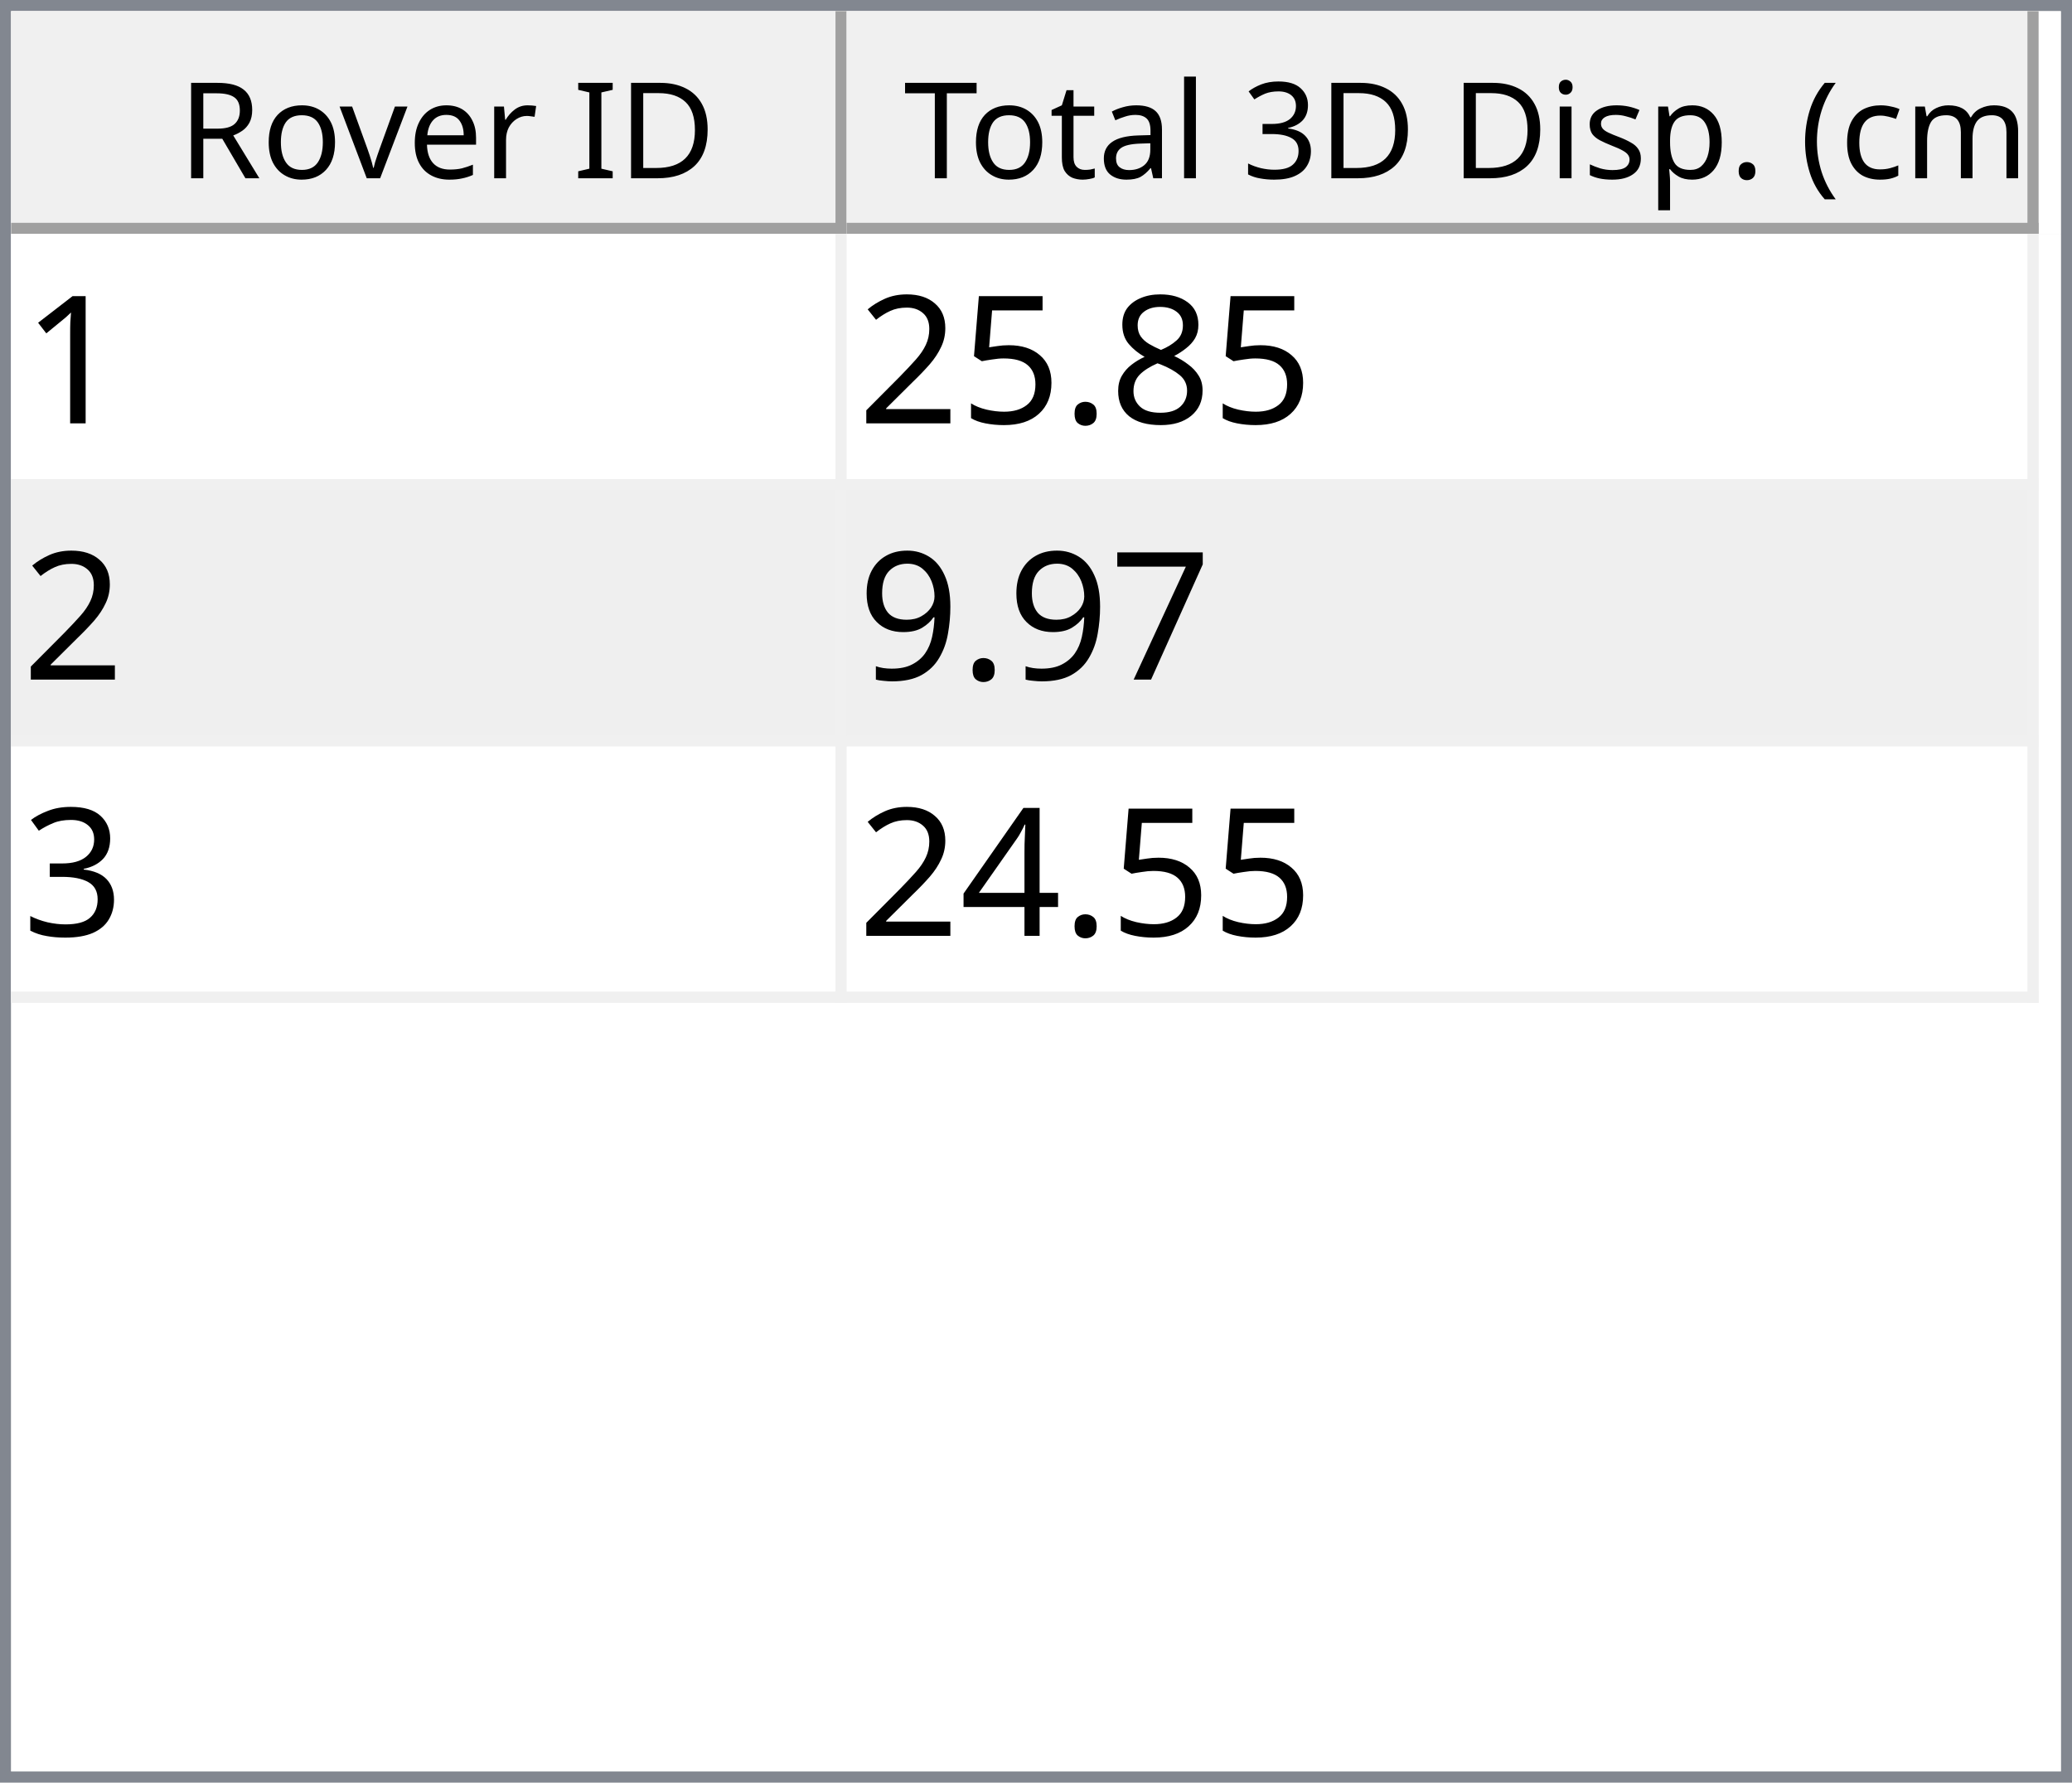
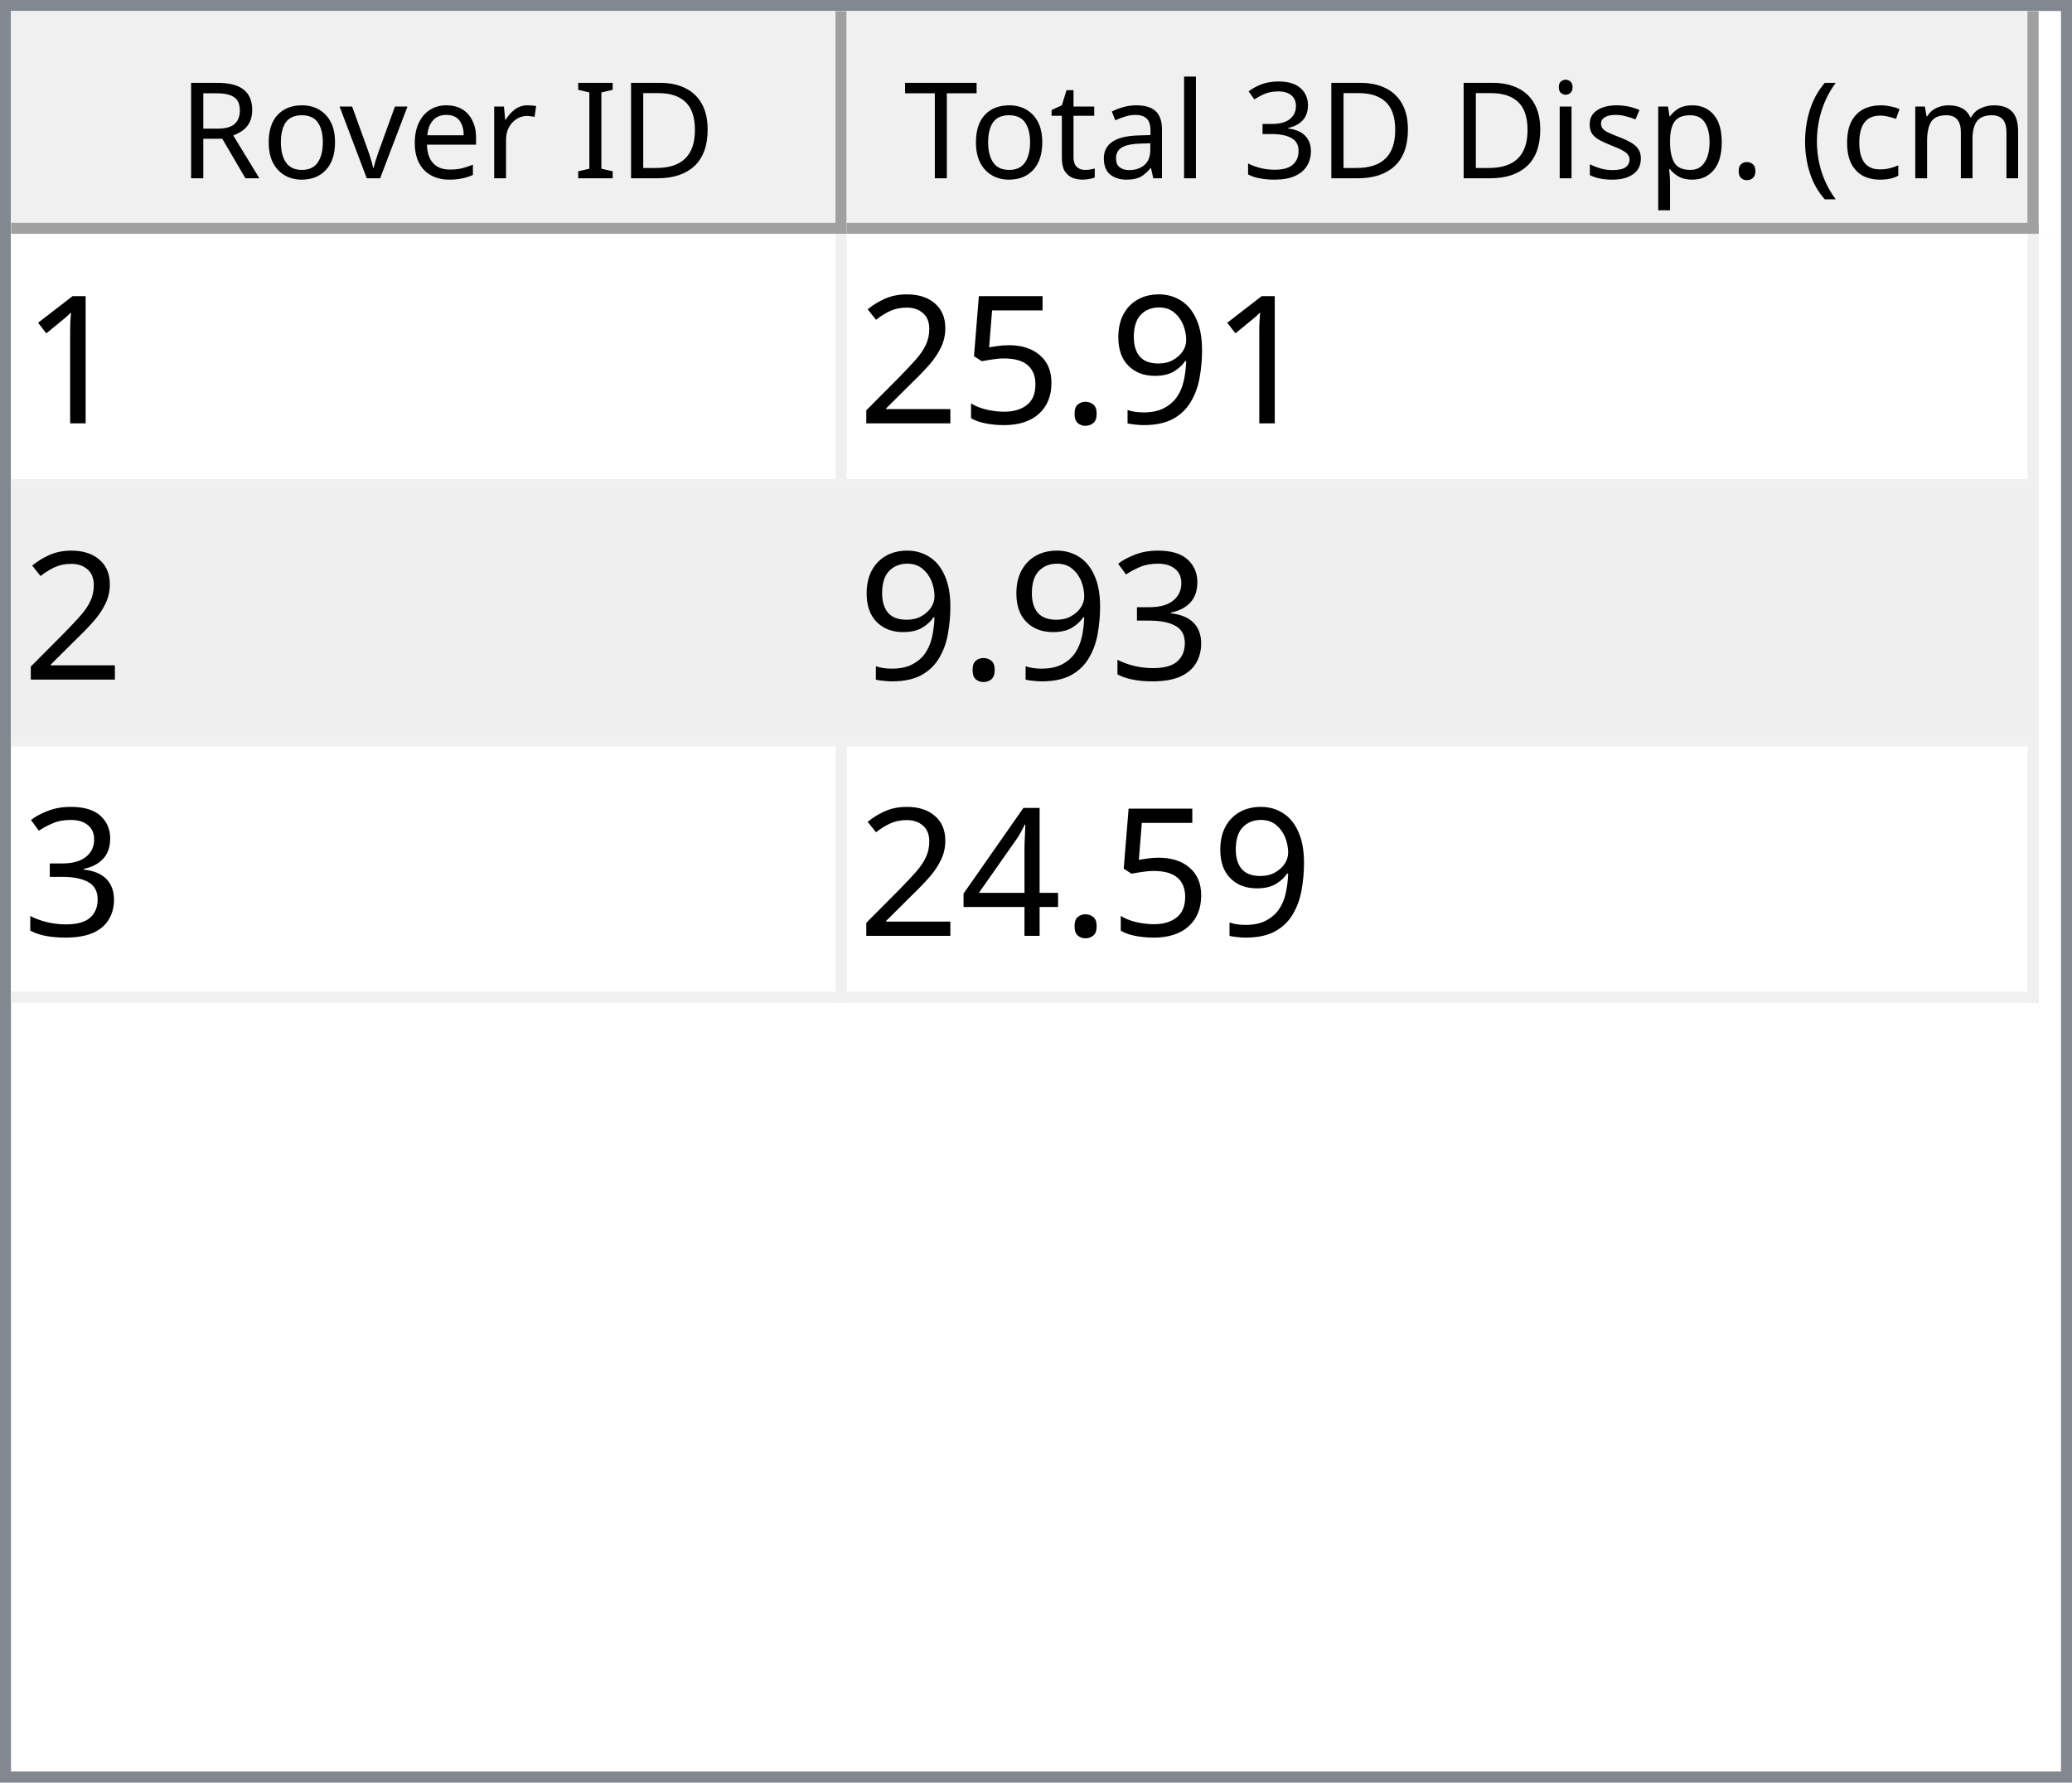
<svg xmlns="http://www.w3.org/2000/svg" style="fill-opacity:1; color-rendering:auto; color-interpolation:auto; text-rendering:auto; stroke:black; stroke-linecap:square; stroke-miterlimit:10; shape-rendering:auto; stroke-opacity:1; fill:black; stroke-dasharray:none; font-weight:normal; stroke-width:1; font-family:'Dialog'; font-style:normal; stroke-linejoin:miter; font-size:12px; stroke-dashoffset:0; image-rendering:auto;" width="186" height="160">
  <defs id="genericDefs" />
  <g>
    <defs id="defs1">
      <clipPath clipPathUnits="userSpaceOnUse" id="clipPath1">
        <path d="M0 0 L186 0 L186 160 L0 160 L0 0 Z" />
      </clipPath>
      <clipPath clipPathUnits="userSpaceOnUse" id="clipPath2">
        <path d="M0 0 L0 160 L186 160 L186 0 Z" />
      </clipPath>
      <clipPath clipPathUnits="userSpaceOnUse" id="clipPath3">
        <path d="M0 0 L0 20 L184 20 L184 0 Z" />
      </clipPath>
      <clipPath clipPathUnits="userSpaceOnUse" id="clipPath4">
        <path d="M0 0 L0 20 L75 20 L75 0 Z" />
      </clipPath>
      <clipPath clipPathUnits="userSpaceOnUse" id="clipPath5">
        <path d="M1 1 L1 19 L74 19 L74 1 Z" />
      </clipPath>
      <clipPath clipPathUnits="userSpaceOnUse" id="clipPath6">
        <path d="M0 0 L0 18 L73 18 L73 0 Z" />
      </clipPath>
      <clipPath clipPathUnits="userSpaceOnUse" id="clipPath7">
        <path d="M-0.5 -0.5 L-0.5 19.5 L74.5 19.5 L74.5 -0.5 Z" />
      </clipPath>
      <clipPath clipPathUnits="userSpaceOnUse" id="clipPath8">
        <path d="M0 0 L0 20 L107 20 L107 0 Z" />
      </clipPath>
      <clipPath clipPathUnits="userSpaceOnUse" id="clipPath9">
        <path d="M1 1 L1 19 L106 19 L106 1 Z" />
      </clipPath>
      <clipPath clipPathUnits="userSpaceOnUse" id="clipPath10">
        <path d="M0 0 L0 18 L105 18 L105 0 Z" />
      </clipPath>
      <clipPath clipPathUnits="userSpaceOnUse" id="clipPath11">
        <path d="M-0.5 -0.5 L-0.5 19.5 L106.5 19.5 L106.5 -0.5 Z" />
      </clipPath>
      <clipPath clipPathUnits="userSpaceOnUse" id="clipPath12">
        <path d="M0 0 L0 138 L184 138 L184 0 Z" />
      </clipPath>
      <clipPath clipPathUnits="userSpaceOnUse" id="clipPath13">
        <path d="M0 0 L0 69 L182 69 L182 0 Z" />
      </clipPath>
      <clipPath clipPathUnits="userSpaceOnUse" id="clipPath14">
        <path d="M-0.5 -0.5 L-0.5 68.5 L181.5 68.5 L181.5 -0.5 Z" />
      </clipPath>
      <clipPath clipPathUnits="userSpaceOnUse" id="clipPath15">
        <path d="M0 0 L0 22 L74 22 L74 0 Z" />
      </clipPath>
      <clipPath clipPathUnits="userSpaceOnUse" id="clipPath16">
        <path d="M0 0 L0 22 L106 22 L106 0 Z" />
      </clipPath>
      <font horiz-adv-x="64.551" id="font1">
        <font-face ascent="107.91" descent="25.098" units-per-em="100" style="font-style:normal; font-family:Segoe UI; font-weight:normal;" />
        <missing-glyph horiz-adv-x="64.551" d="M8.109 0 L8.109 68.266 L56.453 68.266 L56.453 0 L8.109 0 ZM15.328 7.234 L49.219 7.234 L49.219 61.031 L15.328 61.031 L15.328 7.234 Z" />
        <glyph unicode="D" horiz-adv-x="70.117" d="M9.188 0 L9.188 70.016 L28.516 70.016 Q65.531 70.016 65.531 35.891 Q65.531 19.672 55.25 9.836 Q44.969 0 27.734 0 L9.188 0 ZM17.391 62.594 L17.391 7.422 L27.828 7.422 Q41.609 7.422 49.273 14.797 Q56.938 22.172 56.938 35.688 Q56.938 62.594 28.328 62.594 L17.391 62.594 Z" />
        <glyph unicode="I" horiz-adv-x="26.611" d="M17.391 0 L9.188 0 L9.188 70.016 L17.391 70.016 L17.391 0 Z" />
        <glyph unicode=" " horiz-adv-x="27.393" d="" />
        <glyph unicode="r" horiz-adv-x="34.766" d="M34.188 41.891 Q32.078 43.5 28.125 43.5 Q23 43.5 19.555 38.672 Q16.109 33.844 16.109 25.484 L16.109 0 L8.109 0 L8.109 50 L16.109 50 L16.109 39.703 L16.312 39.703 Q18.016 44.969 21.531 47.922 Q25.047 50.875 29.391 50.875 Q32.516 50.875 34.188 50.203 L34.188 41.891 Z" />
        <glyph unicode="e" horiz-adv-x="52.295" d="M48.297 23 L12.984 23 Q13.188 14.656 17.484 10.109 Q21.781 5.562 29.297 5.562 Q37.75 5.562 44.828 11.141 L44.828 3.609 Q38.234 -1.172 27.391 -1.172 Q16.797 -1.172 10.742 5.641 Q4.688 12.453 4.688 24.812 Q4.688 36.469 11.305 43.82 Q17.922 51.172 27.734 51.172 Q37.547 51.172 42.922 44.828 Q48.297 38.484 48.297 27.203 L48.297 23 ZM40.094 29.781 Q40.047 36.719 36.75 40.578 Q33.453 44.438 27.594 44.438 Q21.922 44.438 17.969 40.383 Q14.016 36.328 13.094 29.781 L40.094 29.781 Z" />
        <glyph unicode="v" horiz-adv-x="47.9" d="M47.406 50 L27.484 0 L19.625 0 L0.688 50 L9.469 50 L22.172 13.672 Q23.578 9.672 23.922 6.688 L24.125 6.688 Q24.609 10.453 25.688 13.484 L38.969 50 L47.406 50 Z" />
        <glyph unicode="o" horiz-adv-x="58.594" d="M29 -1.172 Q17.922 -1.172 11.305 5.836 Q4.688 12.844 4.688 24.422 Q4.688 37.016 11.57 44.094 Q18.453 51.172 30.172 51.172 Q41.359 51.172 47.633 44.289 Q53.906 37.406 53.906 25.203 Q53.906 13.234 47.141 6.031 Q40.375 -1.172 29 -1.172 ZM29.594 44.438 Q21.875 44.438 17.383 39.188 Q12.891 33.938 12.891 24.703 Q12.891 15.828 17.43 10.695 Q21.969 5.562 29.594 5.562 Q37.359 5.562 41.531 10.594 Q45.703 15.625 45.703 24.906 Q45.703 34.281 41.531 39.359 Q37.359 44.438 29.594 44.438 Z" />
        <glyph unicode="R" horiz-adv-x="59.814" d="M59.375 0 L49.609 0 L37.891 19.625 Q36.281 22.359 34.766 24.289 Q33.25 26.219 31.664 27.438 Q30.078 28.656 28.25 29.219 Q26.422 29.781 24.125 29.781 L17.391 29.781 L17.391 0 L9.188 0 L9.188 70.016 L30.078 70.016 Q34.672 70.016 38.555 68.867 Q42.438 67.719 45.289 65.375 Q48.141 63.031 49.758 59.547 Q51.375 56.062 51.375 51.375 Q51.375 47.703 50.273 44.656 Q49.172 41.609 47.148 39.211 Q45.125 36.812 42.266 35.133 Q39.406 33.453 35.844 32.516 L35.844 32.328 Q37.594 31.547 38.891 30.547 Q40.188 29.547 41.359 28.18 Q42.531 26.812 43.68 25.078 Q44.828 23.344 46.234 21.047 L59.375 0 ZM17.391 62.594 L17.391 37.203 L28.516 37.203 Q31.594 37.203 34.203 38.133 Q36.812 39.062 38.719 40.797 Q40.625 42.531 41.703 45.047 Q42.781 47.562 42.781 50.688 Q42.781 56.297 39.141 59.445 Q35.5 62.594 28.609 62.594 L17.391 62.594 Z" />
        <glyph unicode=")" horiz-adv-x="30.176" d="M8.297 -15.922 L1.172 -15.922 Q16.406 2.344 16.406 26.812 Q16.406 51.469 1.078 70.016 L8.297 70.016 Q23.531 52.156 23.531 26.703 Q23.531 1.375 8.297 -15.922 Z" />
        <glyph unicode="m" horiz-adv-x="86.133" d="M79.109 0 L71.094 0 L71.094 28.719 Q71.094 37.016 68.531 40.727 Q65.969 44.438 59.906 44.438 Q54.781 44.438 51.195 39.75 Q47.609 35.062 47.609 28.516 L47.609 0 L39.594 0 L39.594 29.688 Q39.594 44.438 28.219 44.438 Q22.953 44.438 19.531 40.016 Q16.109 35.594 16.109 28.516 L16.109 0 L8.109 0 L8.109 50 L16.109 50 L16.109 42.094 L16.312 42.094 Q21.625 51.172 31.844 51.172 Q36.969 51.172 40.773 48.312 Q44.578 45.453 46 40.828 Q51.562 51.172 62.594 51.172 Q79.109 51.172 79.109 30.812 L79.109 0 Z" />
        <glyph unicode="c" horiz-adv-x="46.191" d="M42.188 2.297 Q36.422 -1.172 28.516 -1.172 Q17.828 -1.172 11.258 5.789 Q4.688 12.75 4.688 23.828 Q4.688 36.188 11.766 43.68 Q18.844 51.172 30.672 51.172 Q37.25 51.172 42.281 48.734 L42.281 40.531 Q36.719 44.438 30.375 44.438 Q22.703 44.438 17.797 38.945 Q12.891 33.453 12.891 24.516 Q12.891 15.719 17.508 10.641 Q22.125 5.562 29.891 5.562 Q36.422 5.562 42.188 9.906 L42.188 2.297 Z" />
        <glyph unicode="(" horiz-adv-x="30.176" d="M29.109 -15.922 L21.969 -15.922 Q6.844 1.375 6.844 26.703 Q6.844 52.156 21.969 70.016 L29.203 70.016 Q13.875 51.469 13.875 26.812 Q13.875 2.344 29.109 -15.922 Z" />
        <glyph unicode="." horiz-adv-x="21.68" d="M10.891 -1.078 Q8.641 -1.078 7.055 0.539 Q5.469 2.156 5.469 4.391 Q5.469 6.641 7.055 8.273 Q8.641 9.906 10.891 9.906 Q13.188 9.906 14.797 8.273 Q16.406 6.641 16.406 4.391 Q16.406 2.156 14.797 0.539 Q13.188 -1.078 10.891 -1.078 Z" />
        <glyph unicode="p" horiz-adv-x="58.789" d="M16.312 7.234 L16.109 7.234 L16.109 -23 L8.109 -23 L8.109 50 L16.109 50 L16.109 41.219 L16.312 41.219 Q22.219 51.172 33.594 51.172 Q43.266 51.172 48.688 44.461 Q54.109 37.75 54.109 26.469 Q54.109 13.922 48 6.375 Q41.891 -1.172 31.297 -1.172 Q21.578 -1.172 16.312 7.234 ZM16.109 27.391 L16.109 20.406 Q16.109 14.203 20.141 9.883 Q24.172 5.562 30.375 5.562 Q37.641 5.562 41.773 11.133 Q45.906 16.703 45.906 26.609 Q45.906 34.969 42.047 39.703 Q38.188 44.438 31.594 44.438 Q24.609 44.438 20.359 39.578 Q16.109 34.719 16.109 27.391 Z" />
        <glyph unicode="s" horiz-adv-x="42.432" d="M5.078 1.812 L5.078 10.406 Q11.625 5.562 19.484 5.562 Q30.031 5.562 30.031 12.594 Q30.031 14.594 29.125 15.992 Q28.219 17.391 26.68 18.461 Q25.141 19.531 23.07 20.383 Q21 21.234 18.609 22.172 Q15.281 23.484 12.766 24.828 Q10.25 26.172 8.57 27.859 Q6.891 29.547 6.031 31.695 Q5.172 33.844 5.172 36.719 Q5.172 40.234 6.789 42.945 Q8.406 45.656 11.086 47.484 Q13.766 49.312 17.211 50.242 Q20.656 51.172 24.312 51.172 Q30.812 51.172 35.938 48.922 L35.938 40.828 Q30.422 44.438 23.25 44.438 Q21 44.438 19.195 43.922 Q17.391 43.406 16.094 42.477 Q14.797 41.547 14.086 40.258 Q13.375 38.969 13.375 37.406 Q13.375 35.453 14.086 34.133 Q14.797 32.812 16.164 31.789 Q17.531 30.766 19.484 29.938 Q21.438 29.109 23.922 28.125 Q27.25 26.859 29.883 25.516 Q32.516 24.172 34.375 22.484 Q36.234 20.797 37.234 18.602 Q38.234 16.406 38.234 13.375 Q38.234 9.672 36.602 6.938 Q34.969 4.203 32.234 2.398 Q29.5 0.594 25.93 -0.289 Q22.359 -1.172 18.453 -1.172 Q10.75 -1.172 5.078 1.812 Z" />
        <glyph unicode="i" horiz-adv-x="24.219" d="M12.203 62.703 Q10.062 62.703 8.547 64.164 Q7.031 65.625 7.031 67.875 Q7.031 70.125 8.547 71.609 Q10.062 73.094 12.203 73.094 Q14.406 73.094 15.945 71.609 Q17.484 70.125 17.484 67.875 Q17.484 65.719 15.945 64.211 Q14.406 62.703 12.203 62.703 ZM16.109 0 L8.109 0 L8.109 50 L16.109 50 L16.109 0 Z" />
        <glyph unicode="3" horiz-adv-x="53.906" d="M46.531 19.828 Q46.531 15.094 44.75 11.211 Q42.969 7.328 39.719 4.57 Q36.469 1.812 31.93 0.297 Q27.391 -1.219 21.922 -1.219 Q11.922 -1.219 6 2.594 L6 11.188 Q13.094 5.609 22.219 5.609 Q25.875 5.609 28.828 6.539 Q31.781 7.469 33.906 9.227 Q36.031 10.984 37.18 13.477 Q38.328 15.969 38.328 19.094 Q38.328 32.812 18.797 32.812 L12.984 32.812 L12.984 39.594 L18.5 39.594 Q35.797 39.594 35.797 52.484 Q35.797 64.406 22.609 64.406 Q15.188 64.406 8.688 59.422 L8.688 67.188 Q15.375 71.188 24.609 71.188 Q29 71.188 32.57 69.969 Q36.141 68.75 38.68 66.555 Q41.219 64.359 42.609 61.281 Q44 58.203 44 54.5 Q44 40.672 30.031 36.719 L30.031 36.531 Q33.594 36.141 36.625 34.797 Q39.656 33.453 41.852 31.305 Q44.047 29.156 45.289 26.25 Q46.531 23.344 46.531 19.828 Z" />
        <glyph unicode="l" horiz-adv-x="24.219" d="M16.109 0 L8.109 0 L8.109 74.031 L16.109 74.031 L16.109 0 Z" />
        <glyph unicode="a" horiz-adv-x="50.879" d="M43.891 0 L35.891 0 L35.891 7.812 L35.688 7.812 Q30.469 -1.172 20.312 -1.172 Q12.844 -1.172 8.617 2.781 Q4.391 6.734 4.391 13.281 Q4.391 27.297 20.906 29.594 L35.891 31.688 Q35.891 44.438 25.594 44.438 Q16.547 44.438 9.281 38.281 L9.281 46.484 Q16.656 51.172 26.266 51.172 Q43.891 51.172 43.891 32.516 L43.891 0 ZM35.891 25.297 L23.828 23.641 Q18.266 22.859 15.43 20.875 Q12.594 18.891 12.594 13.875 Q12.594 10.203 15.211 7.883 Q17.828 5.562 22.172 5.562 Q28.125 5.562 32.008 9.742 Q35.891 13.922 35.891 20.312 L35.891 25.297 Z" />
        <glyph unicode="t" horiz-adv-x="33.887" d="M31.297 0.484 Q28.469 -1.078 23.828 -1.078 Q10.688 -1.078 10.688 13.578 L10.688 43.172 L2.094 43.172 L2.094 50 L10.688 50 L10.688 62.203 L18.703 64.797 L18.703 50 L31.297 50 L31.297 43.172 L18.703 43.172 L18.703 14.984 Q18.703 9.969 20.414 7.82 Q22.125 5.672 26.078 5.672 Q29.109 5.672 31.297 7.328 L31.297 0.484 Z" />
        <glyph unicode="T" horiz-adv-x="52.393" d="M50.594 62.594 L30.375 62.594 L30.375 0 L22.172 0 L22.172 62.594 L2 62.594 L2 70.016 L50.594 70.016 L50.594 62.594 Z" />
      </font>
      <font horiz-adv-x="75.0" id="font2">
        <font-face ascent="100.537" descent="21.973" units-per-em="100" style="font-style:normal; font-family:sans-serif; font-weight:normal;" />
        <missing-glyph horiz-adv-x="75.0" d="M12.5 0 L12.5 62.5 L62.5 62.5 L62.5 0 L12.5 0 ZM14.062 1.562 L60.938 1.562 L60.938 60.938 L14.062 60.938 L14.062 1.562 Z" />
        <glyph unicode="1" horiz-adv-x="55.615" d="M37.25 0 L28.469 0 L28.469 56 Q25.297 52.984 20.141 49.953 Q14.984 46.922 10.891 45.406 L10.891 53.906 Q18.266 57.375 23.781 62.305 Q29.297 67.234 31.594 71.875 L37.25 71.875 L37.25 0 Z" />
-         <glyph unicode="8" horiz-adv-x="55.615" d="M17.672 38.812 Q12.203 40.828 9.57 44.539 Q6.938 48.25 6.938 53.422 Q6.938 61.234 12.555 66.555 Q18.172 71.875 27.484 71.875 Q36.859 71.875 42.578 66.43 Q48.297 60.984 48.297 53.172 Q48.297 48.188 45.68 44.508 Q43.062 40.828 37.75 38.812 Q44.344 36.672 47.781 31.883 Q51.219 27.094 51.219 20.453 Q51.219 11.281 44.727 5.031 Q38.234 -1.219 27.641 -1.219 Q17.047 -1.219 10.547 5.055 Q4.047 11.328 4.047 20.703 Q4.047 27.688 7.594 32.398 Q11.141 37.109 17.672 38.812 ZM15.922 53.719 Q15.922 48.641 19.195 45.414 Q22.469 42.188 27.688 42.188 Q32.766 42.188 36.016 45.383 Q39.266 48.578 39.266 53.219 Q39.266 58.062 35.914 61.359 Q32.562 64.656 27.594 64.656 Q22.562 64.656 19.242 61.43 Q15.922 58.203 15.922 53.719 ZM13.094 20.656 Q13.094 16.891 14.875 13.375 Q16.656 9.859 20.172 7.93 Q23.688 6 27.734 6 Q34.031 6 38.133 10.055 Q42.234 14.109 42.234 20.359 Q42.234 26.703 38.016 30.859 Q33.797 35.016 27.438 35.016 Q21.234 35.016 17.164 30.914 Q13.094 26.812 13.094 20.656 Z" />
+         <glyph unicode="9" horiz-adv-x="55.615" d="M5.469 16.547 L13.922 17.328 Q14.984 11.375 18.016 8.688 Q21.047 6 25.781 6 Q29.828 6 32.883 7.859 Q35.938 9.719 37.891 12.82 Q39.844 15.922 41.164 21.195 Q42.484 26.469 42.484 31.938 Q42.484 32.516 42.438 33.688 Q39.797 29.5 35.234 26.883 Q30.672 24.266 25.344 24.266 Q16.453 24.266 10.305 30.711 Q4.156 37.156 4.156 47.703 Q4.156 58.594 10.578 65.234 Q17 71.875 26.656 71.875 Q33.641 71.875 39.43 68.117 Q45.219 64.359 48.219 57.398 Q51.219 50.438 51.219 37.25 Q51.219 23.531 48.242 15.406 Q45.266 7.281 39.383 3.031 Q33.5 -1.219 25.594 -1.219 Q17.188 -1.219 11.867 3.445 Q6.547 8.109 5.469 16.547 ZM41.453 48.141 Q41.453 55.719 37.43 60.156 Q33.406 64.594 27.734 64.594 Q21.875 64.594 17.531 59.812 Q13.188 55.031 13.188 47.406 Q13.188 40.578 17.312 36.305 Q21.438 32.031 27.484 32.031 Q33.594 32.031 37.523 36.305 Q41.453 40.578 41.453 48.141 Z" />
        <glyph unicode="." horiz-adv-x="27.783" d="M9.078 0 L9.078 10.016 L19.094 10.016 L19.094 0 L9.078 0 Z" />
        <glyph unicode="5" horiz-adv-x="55.615" d="M4.156 18.75 L13.375 19.531 Q14.406 12.797 18.141 9.398 Q21.875 6 27.156 6 Q33.5 6 37.891 10.789 Q42.281 15.578 42.281 23.484 Q42.281 31 38.062 35.352 Q33.844 39.703 27 39.703 Q22.75 39.703 19.336 37.773 Q15.922 35.844 13.969 32.766 L5.719 33.844 L12.641 70.609 L48.25 70.609 L48.25 62.203 L19.672 62.203 L15.828 42.969 Q22.266 47.469 29.344 47.469 Q38.719 47.469 45.164 40.969 Q51.609 34.469 51.609 24.266 Q51.609 14.547 45.953 7.469 Q39.062 -1.219 27.156 -1.219 Q17.391 -1.219 11.211 4.25 Q5.031 9.719 4.156 18.75 Z" />
        <glyph unicode="2" horiz-adv-x="55.615" d="M50.344 8.453 L50.344 0 L3.031 0 Q2.938 3.172 4.047 6.109 Q5.859 10.938 9.836 15.625 Q13.812 20.312 21.344 26.469 Q33.016 36.031 37.117 41.625 Q41.219 47.219 41.219 52.203 Q41.219 57.422 37.477 61.008 Q33.734 64.594 27.734 64.594 Q21.391 64.594 17.578 60.789 Q13.766 56.984 13.719 50.25 L4.688 51.172 Q5.609 61.281 11.664 66.578 Q17.719 71.875 27.938 71.875 Q38.234 71.875 44.242 66.164 Q50.25 60.453 50.25 52 Q50.25 47.703 48.492 43.555 Q46.734 39.406 42.656 34.812 Q38.578 30.219 29.109 22.219 Q21.188 15.578 18.945 13.211 Q16.703 10.844 15.234 8.453 L50.344 8.453 Z" />
-         <glyph unicode="7" horiz-adv-x="55.615" d="M4.734 62.203 L4.734 70.656 L51.078 70.656 L51.078 63.812 Q44.234 56.547 37.523 44.484 Q30.812 32.422 27.156 19.672 Q24.516 10.688 23.781 0 L14.75 0 Q14.891 8.453 18.062 20.414 Q21.234 32.375 27.172 43.484 Q33.109 54.594 39.797 62.203 L4.734 62.203 Z" />
-         <glyph unicode="9" horiz-adv-x="55.615" d="M5.469 16.547 L13.922 17.328 Q14.984 11.375 18.016 8.688 Q21.047 6 25.781 6 Q29.828 6 32.883 7.859 Q35.938 9.719 37.891 12.82 Q39.844 15.922 41.164 21.195 Q42.484 26.469 42.484 31.938 Q42.484 32.516 42.438 33.688 Q39.797 29.5 35.234 26.883 Q30.672 24.266 25.344 24.266 Q16.453 24.266 10.305 30.711 Q4.156 37.156 4.156 47.703 Q4.156 58.594 10.578 65.234 Q17 71.875 26.656 71.875 Q33.641 71.875 39.43 68.117 Q45.219 64.359 48.219 57.398 Q51.219 50.438 51.219 37.25 Q51.219 23.531 48.242 15.406 Q45.266 7.281 39.383 3.031 Q33.5 -1.219 25.594 -1.219 Q17.188 -1.219 11.867 3.445 Q6.547 8.109 5.469 16.547 ZM41.453 48.141 Q41.453 55.719 37.43 60.156 Q33.406 64.594 27.734 64.594 Q21.875 64.594 17.531 59.812 Q13.188 55.031 13.188 47.406 Q13.188 40.578 17.312 36.305 Q21.438 32.031 27.484 32.031 Q33.594 32.031 37.523 36.305 Q41.453 40.578 41.453 48.141 Z" />
        <glyph unicode="3" horiz-adv-x="55.615" d="M4.203 18.891 L12.984 20.062 Q14.5 12.594 18.141 9.297 Q21.781 6 27 6 Q33.203 6 37.477 10.297 Q41.75 14.594 41.75 20.953 Q41.75 27 37.797 30.93 Q33.844 34.859 27.734 34.859 Q25.25 34.859 21.531 33.891 L22.516 41.609 Q23.391 41.5 23.922 41.5 Q29.547 41.5 34.039 44.43 Q38.531 47.359 38.531 53.469 Q38.531 58.297 35.258 61.477 Q31.984 64.656 26.812 64.656 Q21.688 64.656 18.266 61.43 Q14.844 58.203 13.875 51.766 L5.078 53.328 Q6.688 62.156 12.398 67.016 Q18.109 71.875 26.609 71.875 Q32.469 71.875 37.398 69.359 Q42.328 66.844 44.945 62.5 Q47.562 58.156 47.562 53.266 Q47.562 48.641 45.07 44.828 Q42.578 41.016 37.703 38.766 Q44.047 37.312 47.562 32.695 Q51.078 28.078 51.078 21.141 Q51.078 11.766 44.242 5.25 Q37.406 -1.266 26.953 -1.266 Q17.531 -1.266 11.305 4.352 Q5.078 9.969 4.203 18.891 Z" />
        <glyph unicode="4" horiz-adv-x="55.615" d="M32.328 0 L32.328 17.141 L1.266 17.141 L1.266 25.203 L33.938 71.578 L41.109 71.578 L41.109 25.203 L50.781 25.203 L50.781 17.141 L41.109 17.141 L41.109 0 L32.328 0 ZM32.328 25.203 L32.328 57.469 L9.906 25.203 L32.328 25.203 Z" />
      </font>
    </defs>
    <g style="fill:white; stroke:white;">
      <rect x="0" y="0" width="186" style="clip-path:url(#clipPath1); stroke:none;" height="160" />
    </g>
    <g style="fill:white; text-rendering:optimizeSpeed; color-rendering:optimizeSpeed; image-rendering:optimizeSpeed; shape-rendering:crispEdges; stroke:white; color-interpolation:sRGB;">
      <rect x="0" width="186" height="160" y="0" style="stroke:none;" />
      <path style="stroke:none;" d="M0 160 L186 160 L186 0 L0 0 Z" />
    </g>
    <g style="fill:rgb(240,240,240); font-family:'Segoe UI'; stroke:rgb(240,240,240);">
      <rect x="0" y="0" width="186" style="clip-path:url(#clipPath2); stroke:none;" height="160" />
    </g>
    <g style="fill:rgb(130,135,144); font-family:'Segoe UI'; stroke:rgb(130,135,144);">
      <path d="M0 0 L186 0 L186 160 L0 160 L0 0 ZM1 1 L185 1 L185 159 L1 159 L1 1 Z" style="fill-rule:evenodd; clip-path:url(#clipPath2); stroke:none;" />
    </g>
    <g style="fill:white; font-family:'Segoe UI'; stroke:white;" transform="translate(1,1)">
      <rect x="0" y="0" width="184" style="clip-path:url(#clipPath3); stroke:none;" height="20" />
    </g>
    <g style="fill:rgb(240,240,240); font-family:'Segoe UI'; stroke:rgb(240,240,240);" transform="translate(1,1)">
      <rect x="0" y="0" width="75" style="clip-path:url(#clipPath4); stroke:none;" height="20" />
    </g>
    <g style="font-family:'Segoe UI';" transform="translate(2,2)">
      <text x="14" xml:space="preserve" y="14" style="clip-path:url(#clipPath6); stroke:none;">Rover ID</text>
    </g>
    <g style="fill:rgb(160,160,160); font-family:'Segoe UI'; stroke:rgb(160,160,160); stroke-linejoin:bevel;" transform="translate(1.5,1.5)">
      <line x1="74" x2="74" y1="0" style="fill:none; clip-path:url(#clipPath7);" y2="19" />
    </g>
    <g style="fill:rgb(160,160,160); font-family:'Segoe UI'; stroke:rgb(160,160,160); stroke-linejoin:bevel;" transform="matrix(1,0,0,1,1,1) translate(0.5,0.5)">
      <line x1="0" x2="74" y1="19" style="fill:none; clip-path:url(#clipPath7);" y2="19" />
    </g>
    <g style="fill:rgb(240,240,240); font-family:'Segoe UI'; stroke:rgb(240,240,240);" transform="translate(76,1)">
      <rect x="0" y="0" width="107" style="clip-path:url(#clipPath8); stroke:none;" height="20" />
    </g>
    <g style="font-family:'Segoe UI';" transform="translate(77,2)">
      <text x="1" xml:space="preserve" y="14" style="clip-path:url(#clipPath10); stroke:none;"> Total 3D Disp. (cm)</text>
    </g>
    <g style="fill:rgb(160,160,160); font-family:'Segoe UI'; stroke:rgb(160,160,160); stroke-linejoin:bevel;" transform="translate(76.5,1.5)">
      <line x1="106" x2="106" y1="0" style="fill:none; clip-path:url(#clipPath11);" y2="19" />
    </g>
    <g style="fill:rgb(160,160,160); font-family:'Segoe UI'; stroke:rgb(160,160,160); stroke-linejoin:bevel;" transform="matrix(1,0,0,1,76,1) translate(0.5,0.5)">
      <line x1="0" x2="106" y1="19" style="fill:none; clip-path:url(#clipPath11);" y2="19" />
    </g>
    <g style="fill:white; font-family:'Segoe UI'; stroke:white;" transform="translate(1,21)">
      <rect x="0" y="0" width="184" style="clip-path:url(#clipPath12); stroke:none;" height="138" />
    </g>
    <g style="fill:rgb(240,240,240); font-size:16px; font-family:sans-serif; stroke:rgb(240,240,240);" transform="translate(1,21)">
      <rect x="0" y="0" width="182" style="clip-path:url(#clipPath13); stroke:none;" height="69" />
      <line transform="translate(0.5,0.5)" x1="0" x2="181" y1="22" style="clip-path:url(#clipPath14); fill:none; stroke-linejoin:bevel;" y2="22" />
    </g>
    <g transform="matrix(1,0,0,1,1,21) translate(0.5,0.5)" style="fill:rgb(240,240,240); font-size:16px; font-family:sans-serif; stroke:rgb(240,240,240); stroke-linejoin:bevel;">
      <line x1="0" x2="181" y1="45" style="fill:none; clip-path:url(#clipPath14);" y2="45" />
    </g>
    <g transform="matrix(1,0,0,1,1,21) translate(0.5,0.5)" style="fill:rgb(240,240,240); font-size:16px; font-family:sans-serif; stroke:rgb(240,240,240); stroke-linejoin:bevel;">
      <line x1="0" x2="181" y1="68" style="fill:none; clip-path:url(#clipPath14);" y2="68" />
    </g>
    <g transform="matrix(1,0,0,1,1,21) translate(0.5,0.5)" style="fill:rgb(240,240,240); font-size:16px; font-family:sans-serif; stroke:rgb(240,240,240); stroke-linejoin:bevel;">
      <line x1="74" x2="74" y1="0" style="fill:none; clip-path:url(#clipPath14);" y2="68" />
    </g>
    <g transform="matrix(1,0,0,1,1,21) translate(0.5,0.5)" style="fill:rgb(240,240,240); font-size:16px; font-family:sans-serif; stroke:rgb(240,240,240); stroke-linejoin:bevel;">
      <line x1="181" x2="181" y1="0" style="fill:none; clip-path:url(#clipPath14);" y2="68" />
    </g>
    <g style="fill:white; font-size:16px; font-family:sans-serif; stroke:white;" transform="matrix(1,0,0,1,1,21)">
      <rect x="0" y="0" width="74" style="clip-path:url(#clipPath15); stroke:none;" height="22" />
      <text x="1" y="17" style="fill:black; clip-path:url(#clipPath15); stroke:none;" xml:space="preserve">1</text>
    </g>
    <g style="fill:white; font-size:16px; font-family:sans-serif; stroke:white;" transform="matrix(1,0,0,1,1,21) translate(75,0)">
      <rect x="0" y="0" width="106" style="clip-path:url(#clipPath16); stroke:none;" height="22" />
-       <text x="1" y="17" style="fill:black; clip-path:url(#clipPath16); stroke:none;" xml:space="preserve">25.85</text>
+       <text x="1" y="17" style="fill:black; clip-path:url(#clipPath16); stroke:none;" xml:space="preserve">25.91</text>
    </g>
    <g style="fill:rgb(239,239,239); font-size:16px; font-family:sans-serif; stroke:rgb(239,239,239);" transform="matrix(1,0,0,1,1,21) translate(0,23)">
      <rect x="0" y="0" width="74" style="clip-path:url(#clipPath15); stroke:none;" height="22" />
      <text x="1" y="17" style="fill:black; clip-path:url(#clipPath15); stroke:none;" xml:space="preserve">2</text>
    </g>
    <g style="fill:rgb(239,239,239); font-size:16px; font-family:sans-serif; stroke:rgb(239,239,239);" transform="matrix(1,0,0,1,1,21) translate(75,23)">
      <rect x="0" y="0" width="106" style="clip-path:url(#clipPath16); stroke:none;" height="22" />
-       <text x="1" y="17" style="fill:black; clip-path:url(#clipPath16); stroke:none;" xml:space="preserve">9.97</text>
+       <text x="1" y="17" style="fill:black; clip-path:url(#clipPath16); stroke:none;" xml:space="preserve">9.93</text>
    </g>
    <g style="fill:white; font-size:16px; font-family:sans-serif; stroke:white;" transform="matrix(1,0,0,1,1,21) translate(0,46)">
      <rect x="0" y="0" width="74" style="clip-path:url(#clipPath15); stroke:none;" height="22" />
      <text x="1" y="17" style="fill:black; clip-path:url(#clipPath15); stroke:none;" xml:space="preserve">3</text>
    </g>
    <g style="fill:white; font-size:16px; font-family:sans-serif; stroke:white;" transform="matrix(1,0,0,1,1,21) translate(75,46)">
      <rect x="0" y="0" width="106" style="clip-path:url(#clipPath16); stroke:none;" height="22" />
-       <text x="1" y="17" style="fill:black; clip-path:url(#clipPath16); stroke:none;" xml:space="preserve">24.55</text>
+       <text x="1" y="17" style="fill:black; clip-path:url(#clipPath16); stroke:none;" xml:space="preserve">24.59</text>
    </g>
  </g>
</svg>
